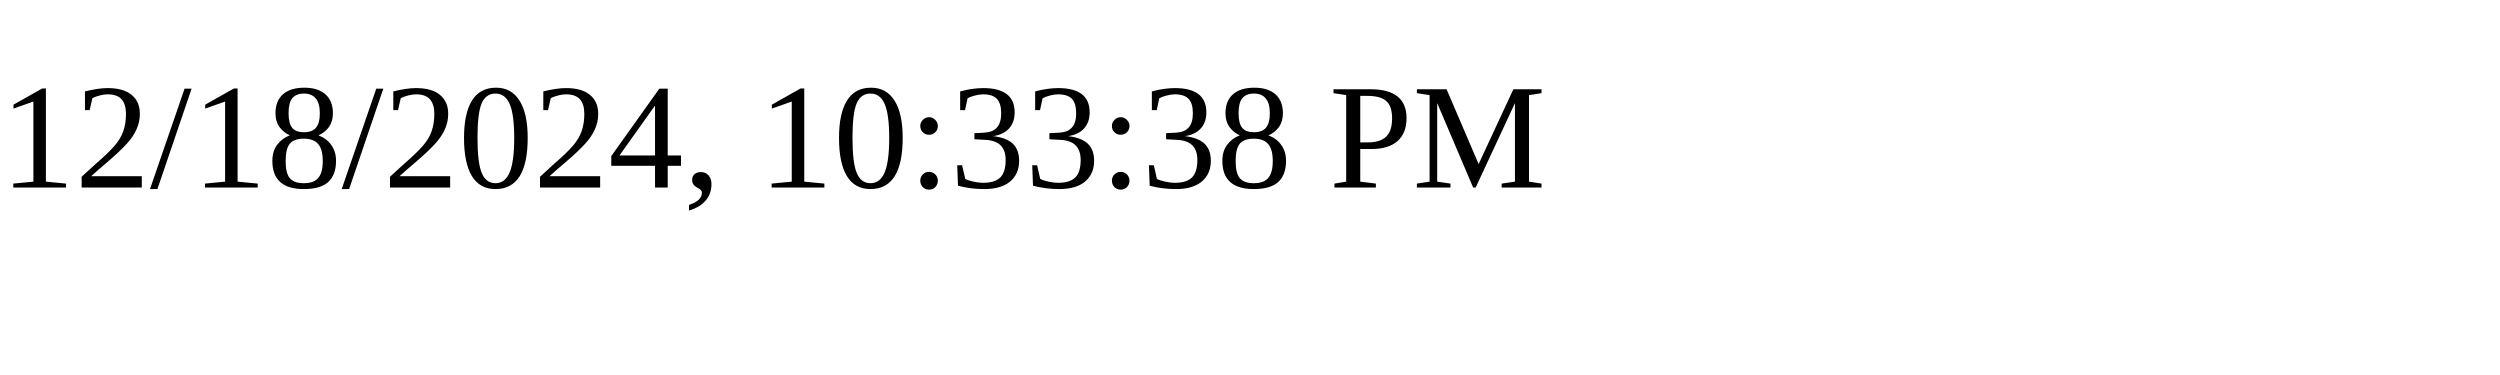
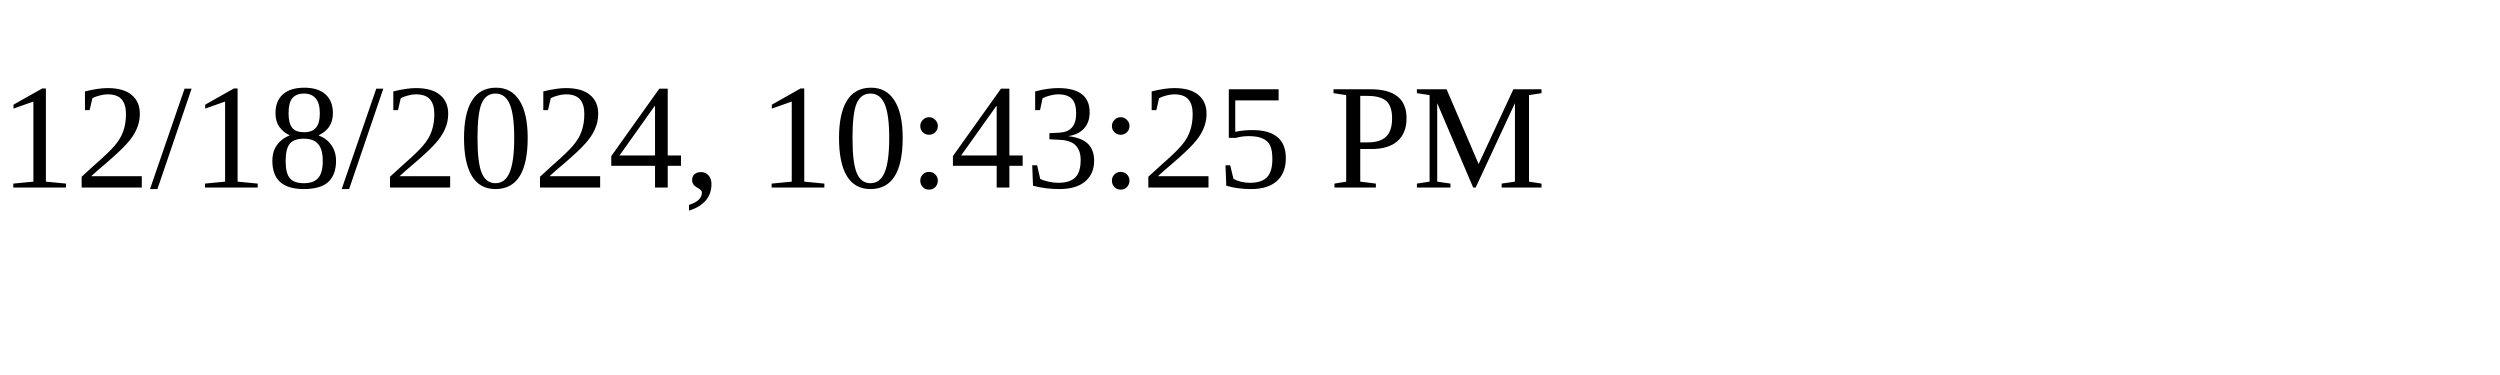
<svg xmlns="http://www.w3.org/2000/svg" height="30" width="200">
-   <text x="0" y="15">12/18/2024, 10:33:38 PM</text>
+   <text x="0" y="15">12/18/2024, 10:43:25 PM</text>
</svg>
